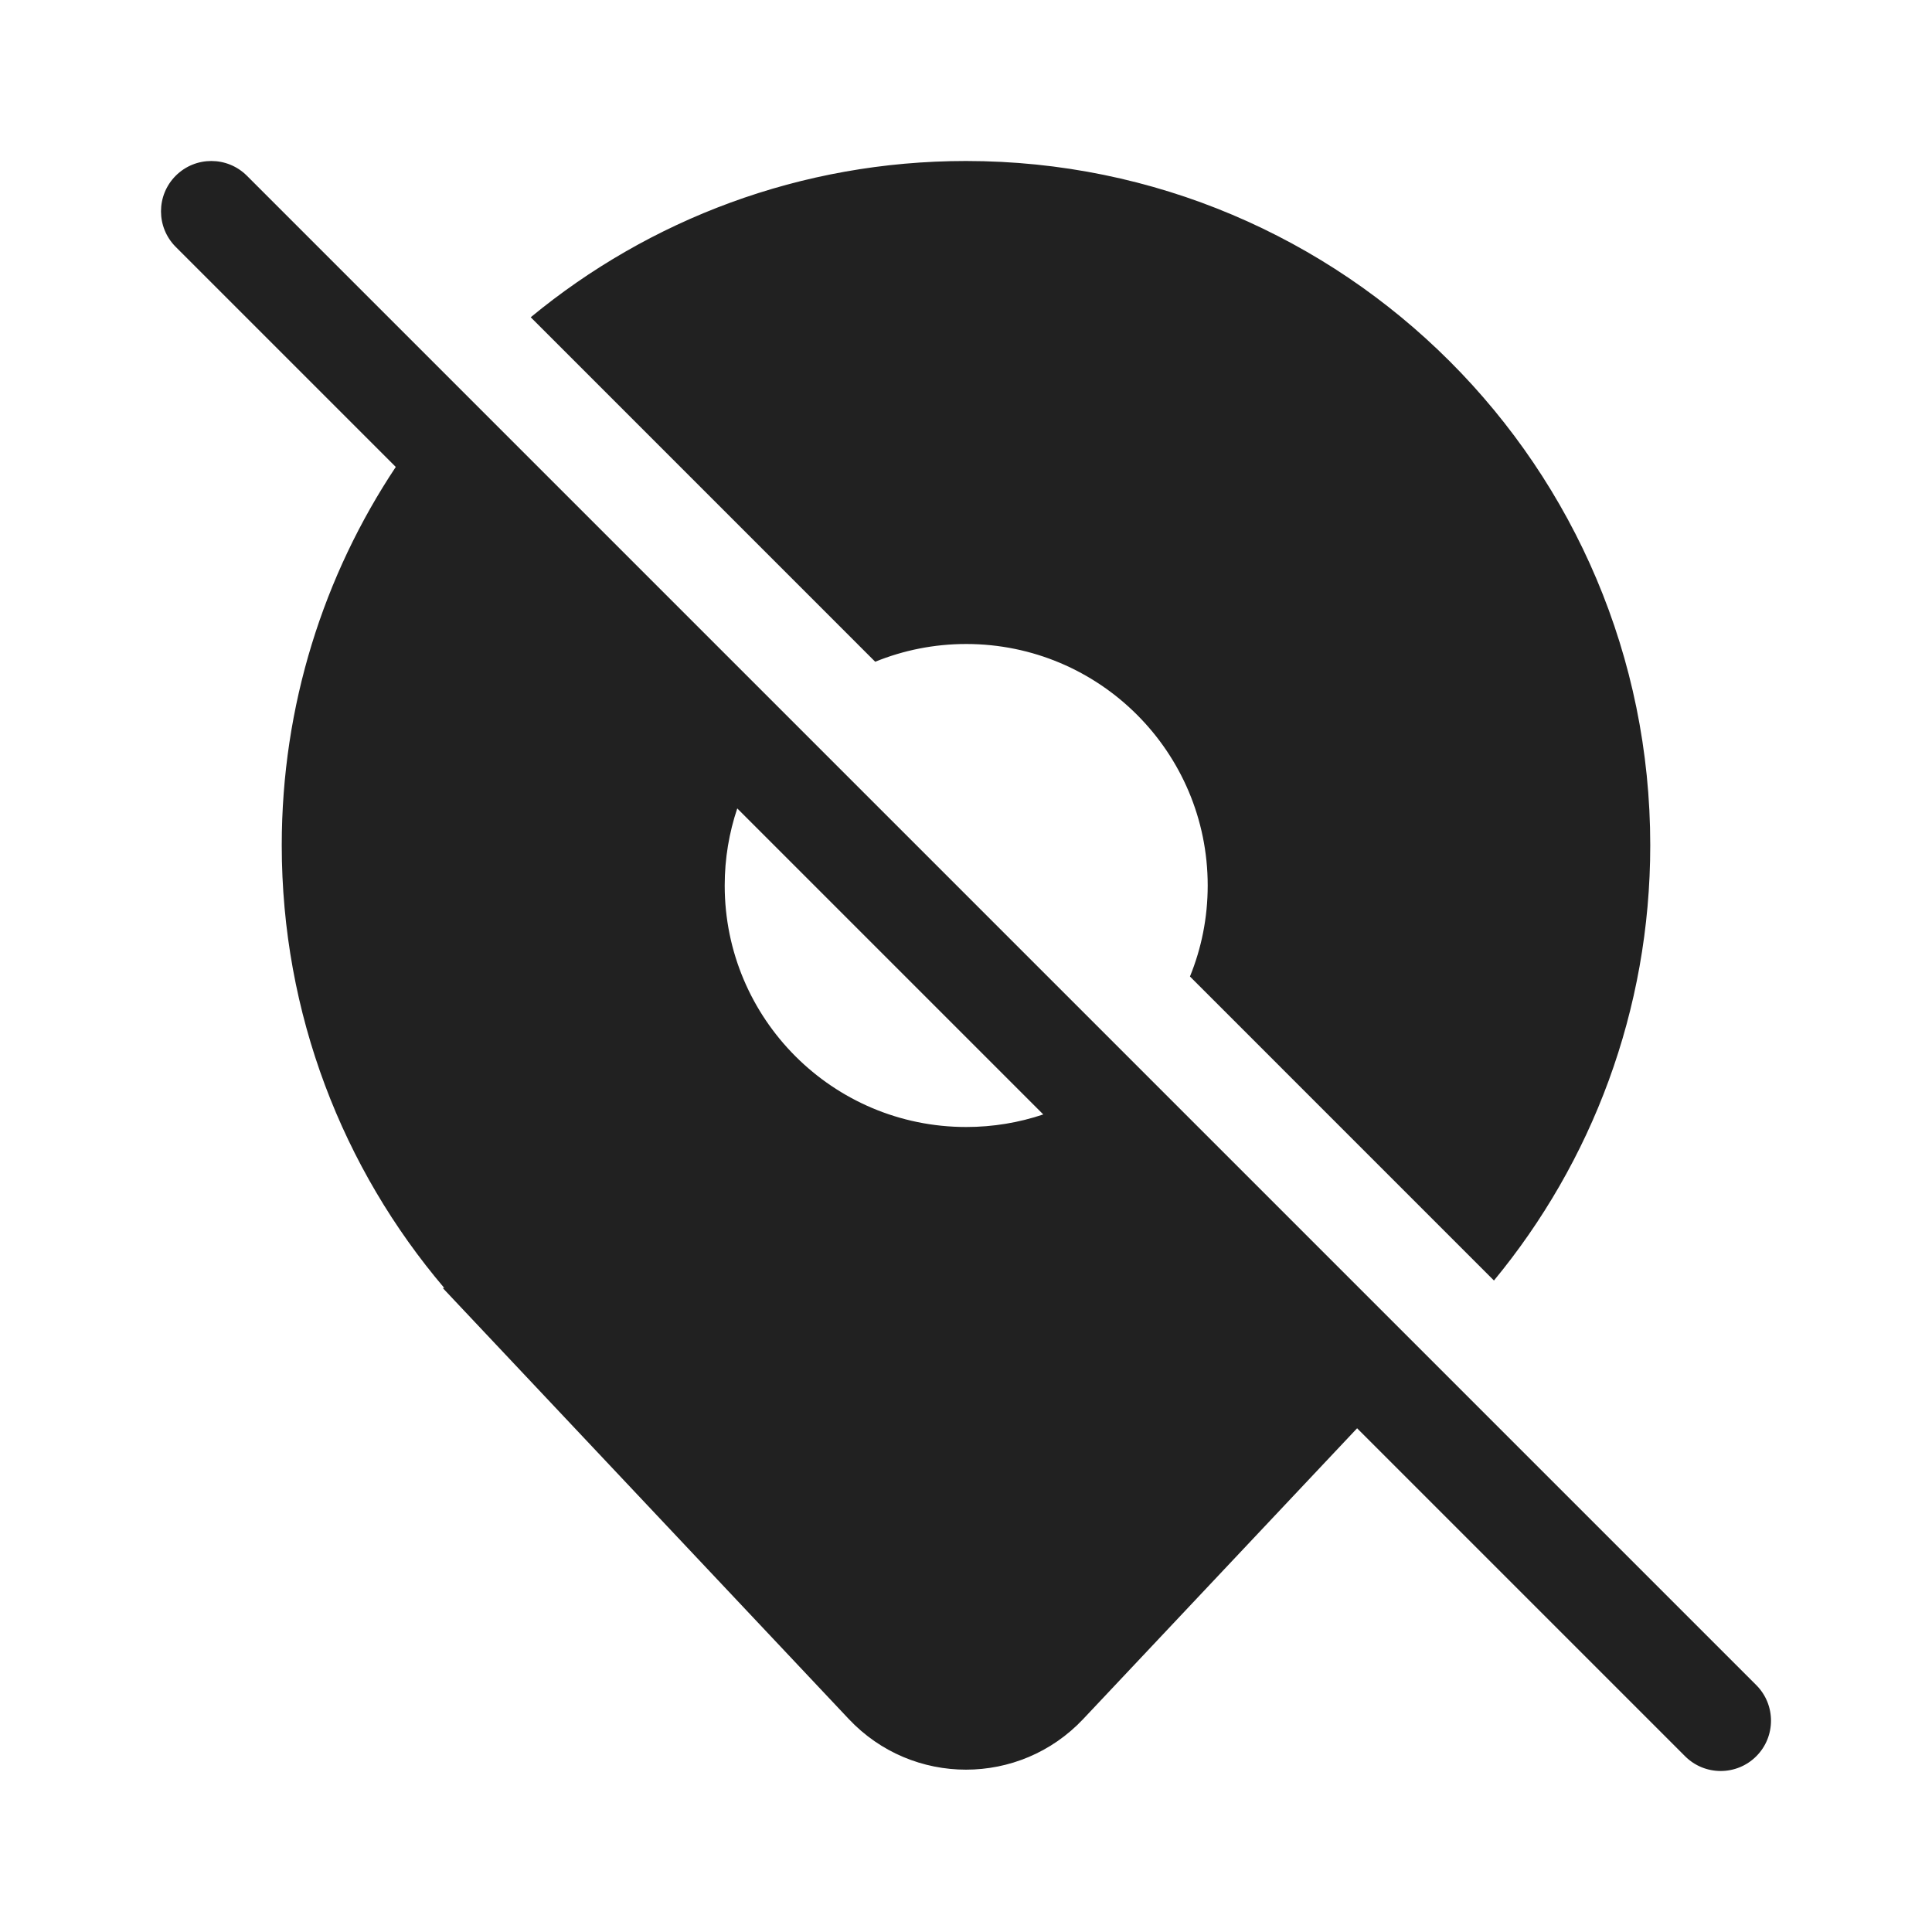
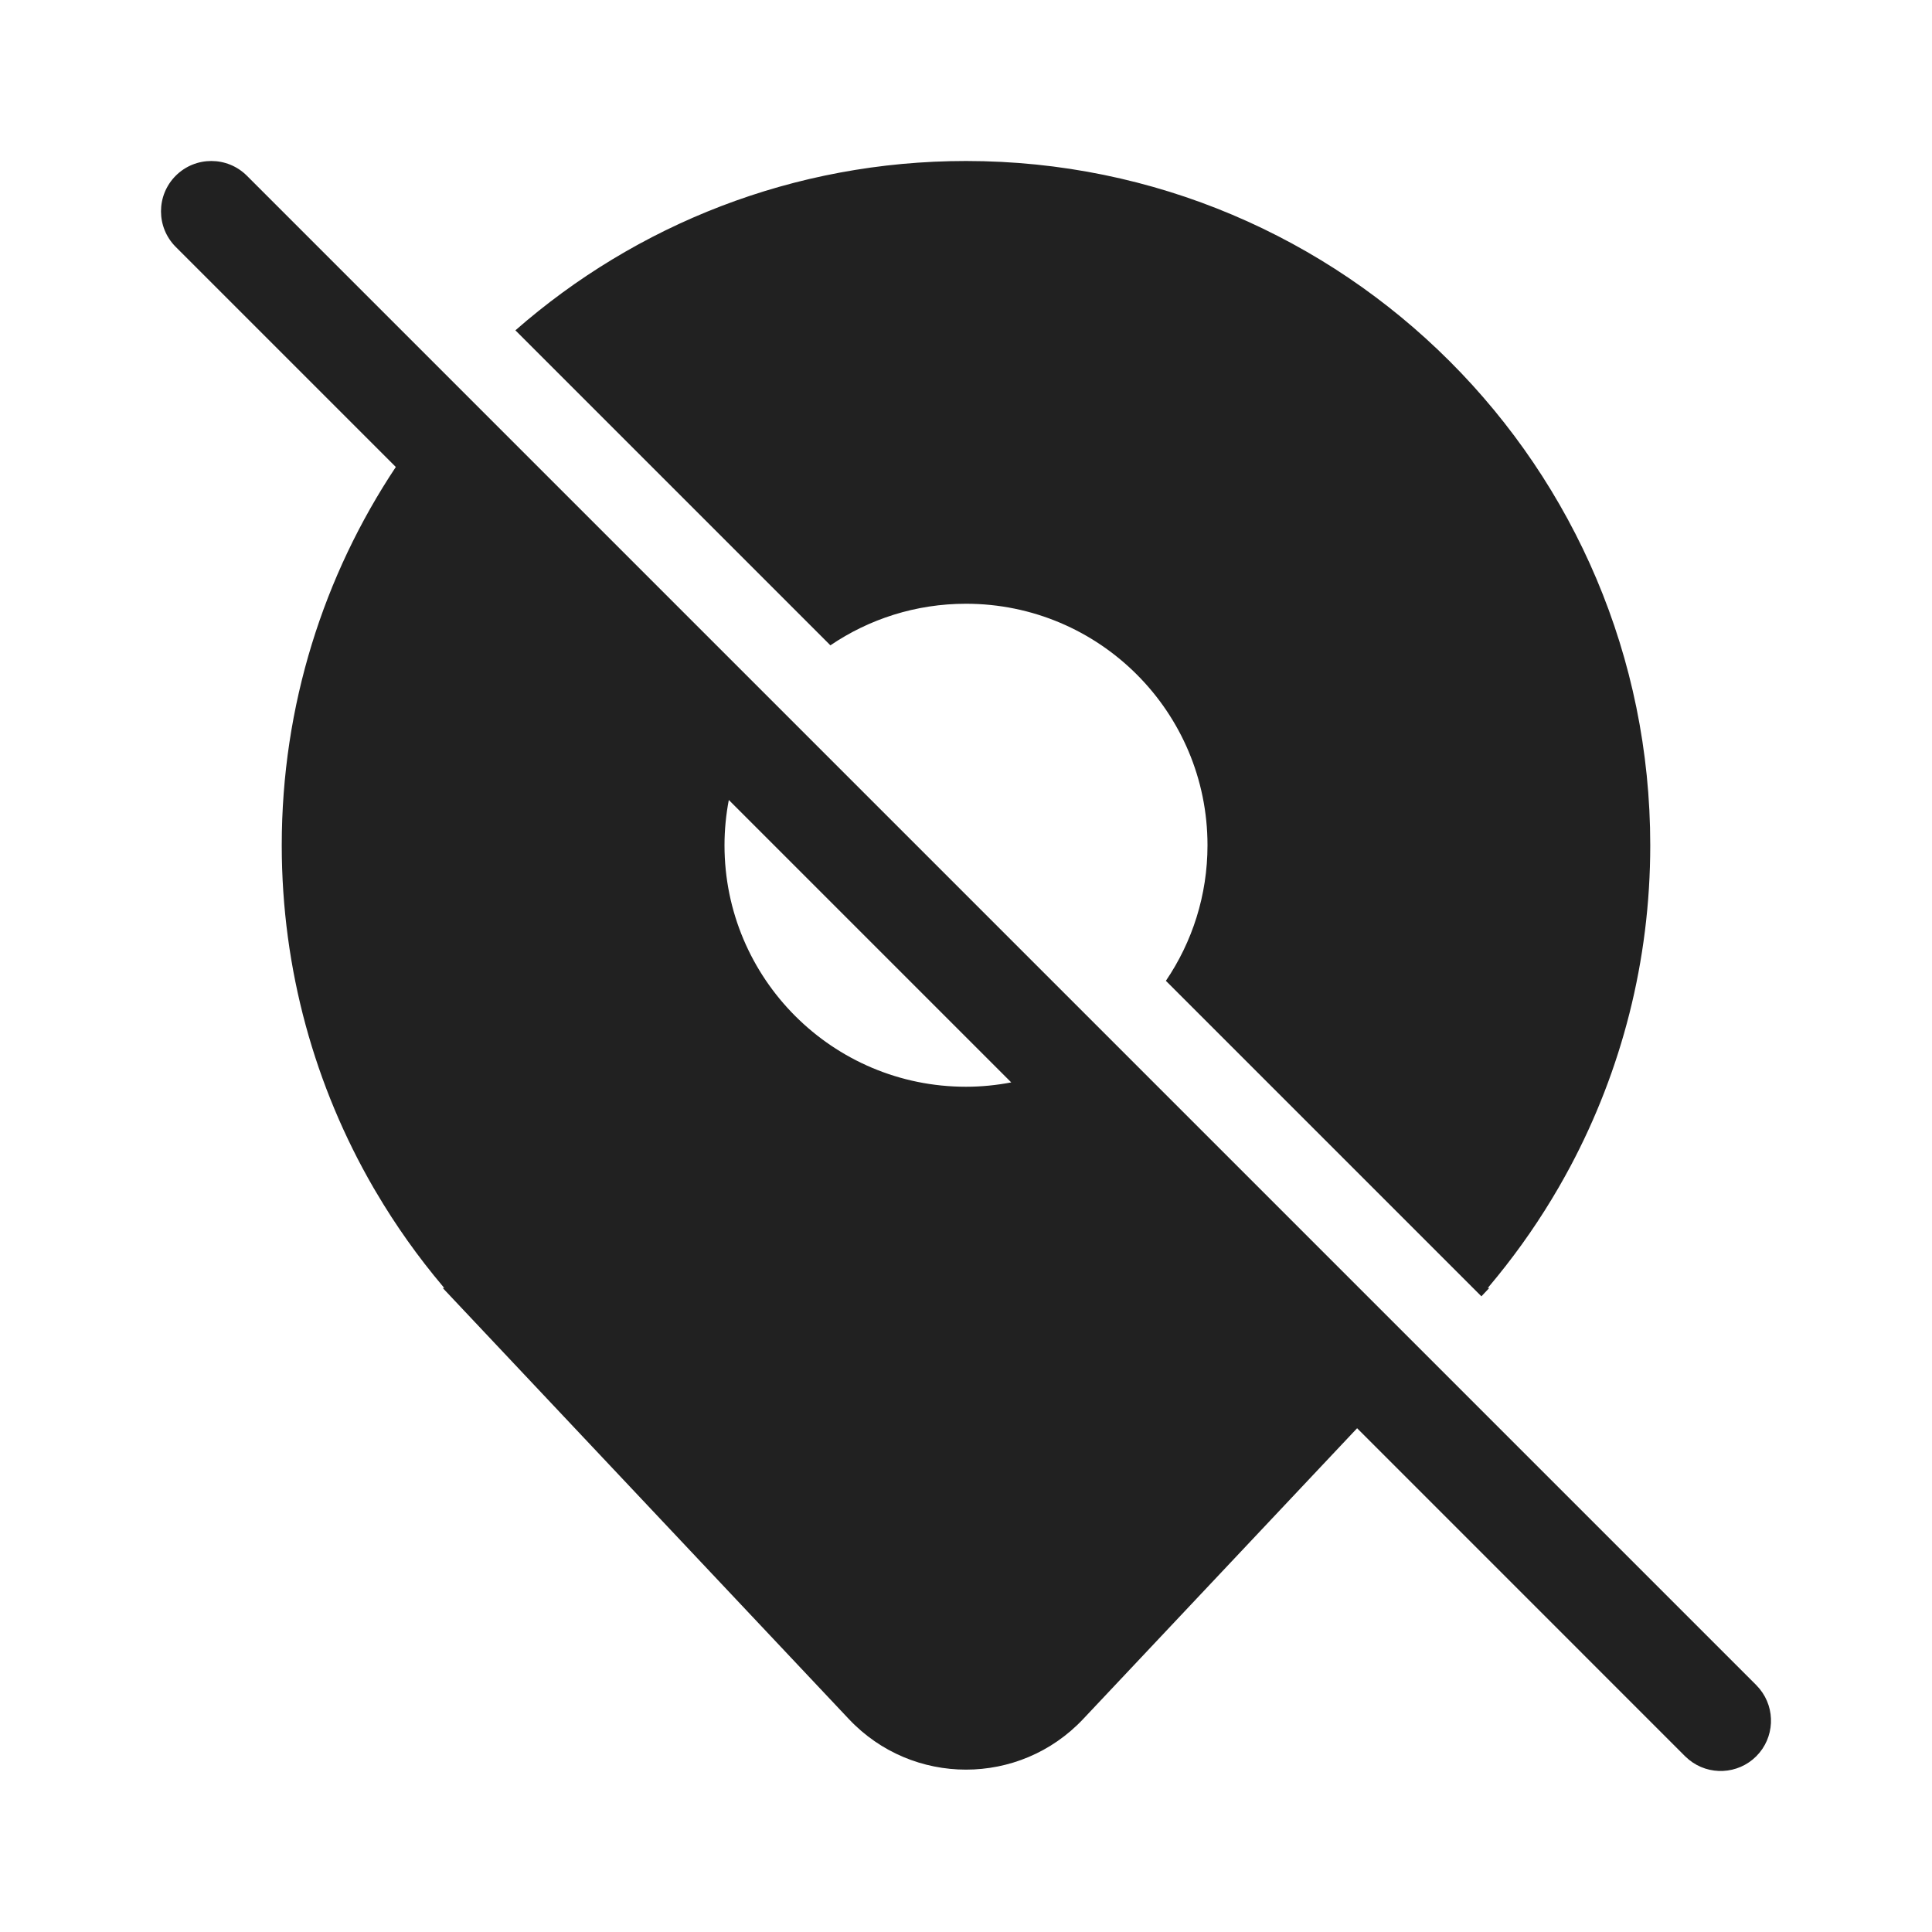
<svg xmlns="http://www.w3.org/2000/svg" width="48" height="48" viewBox="0 0 48 48" fill="none">
-   <path d="M43.634 41.866C44.122 42.354 44.122 43.146 43.634 43.634C43.146 44.122 42.354 44.122 41.866 43.634L33.717 35.485L26.912 42.709C25.332 44.386 22.668 44.386 21.088 42.709L11 32H11.038C8.519 29.035 7 25.195 7 21C7 17.525 8.043 14.293 9.833 11.601L4.366 6.134C3.878 5.646 3.878 4.854 4.366 4.366C4.854 3.878 5.646 3.878 6.134 4.366L43.634 41.866ZM18.317 20.085C18.115 20.686 18.005 21.33 18.005 22C18.005 25.314 20.691 28 24.005 28C24.675 28 25.319 27.89 25.92 27.688L18.317 20.085ZM13.186 7.882L21.744 16.441C22.442 16.157 23.205 16 24.005 16C27.319 16 30.005 18.686 30.005 22C30.005 22.8 29.849 23.563 29.564 24.261L37.117 31.814C39.543 28.875 41 25.108 41 21C41 11.611 33.389 4 24 4C19.892 4 16.125 5.457 13.186 7.882Z" fill="#212121" />
+   <path d="M4.366 4.366C4.854 3.878 5.646 3.878 6.134 4.366L43.634 41.866L43.72 41.962C44.12 42.453 44.091 43.176 43.634 43.634C43.176 44.091 42.453 44.12 41.962 43.72L41.866 43.634L33.717 35.484L26.911 42.709C25.332 44.385 22.668 44.385 21.089 42.709L11 32H11.038C11.033 31.994 11.026 31.986 11.021 31.98C11.014 31.971 11.007 31.963 11 31.955C10.386 31.227 9.831 30.446 9.345 29.62C9.321 29.58 9.298 29.54 9.274 29.5C7.828 27 7 24.096 7 21C7 17.525 8.044 14.294 9.834 11.602L4.366 6.134C3.878 5.646 3.878 4.854 4.366 4.366ZM24 4C33.389 4 41 11.611 41 21C41 23.884 40.282 26.6 39.015 28.98C38.921 29.155 38.825 29.328 38.726 29.5C38.274 30.281 37.762 31.023 37.195 31.72C37.124 31.807 37.052 31.894 36.98 31.98L36.978 31.982C36.972 31.988 36.967 31.994 36.962 32H37L36.805 32.207L28.966 24.368C29.618 23.408 30 22.248 30 21C30 17.686 27.314 15 24 15C22.751 15 21.591 15.381 20.631 16.033L12.805 8.207C15.795 5.588 19.712 4 24 4ZM18.107 19.875C18.038 20.239 18 20.615 18 21C18 24.314 20.686 27 24 27C24.384 27 24.76 26.961 25.124 26.892L18.107 19.875Z" fill="#212121" />
</svg>
